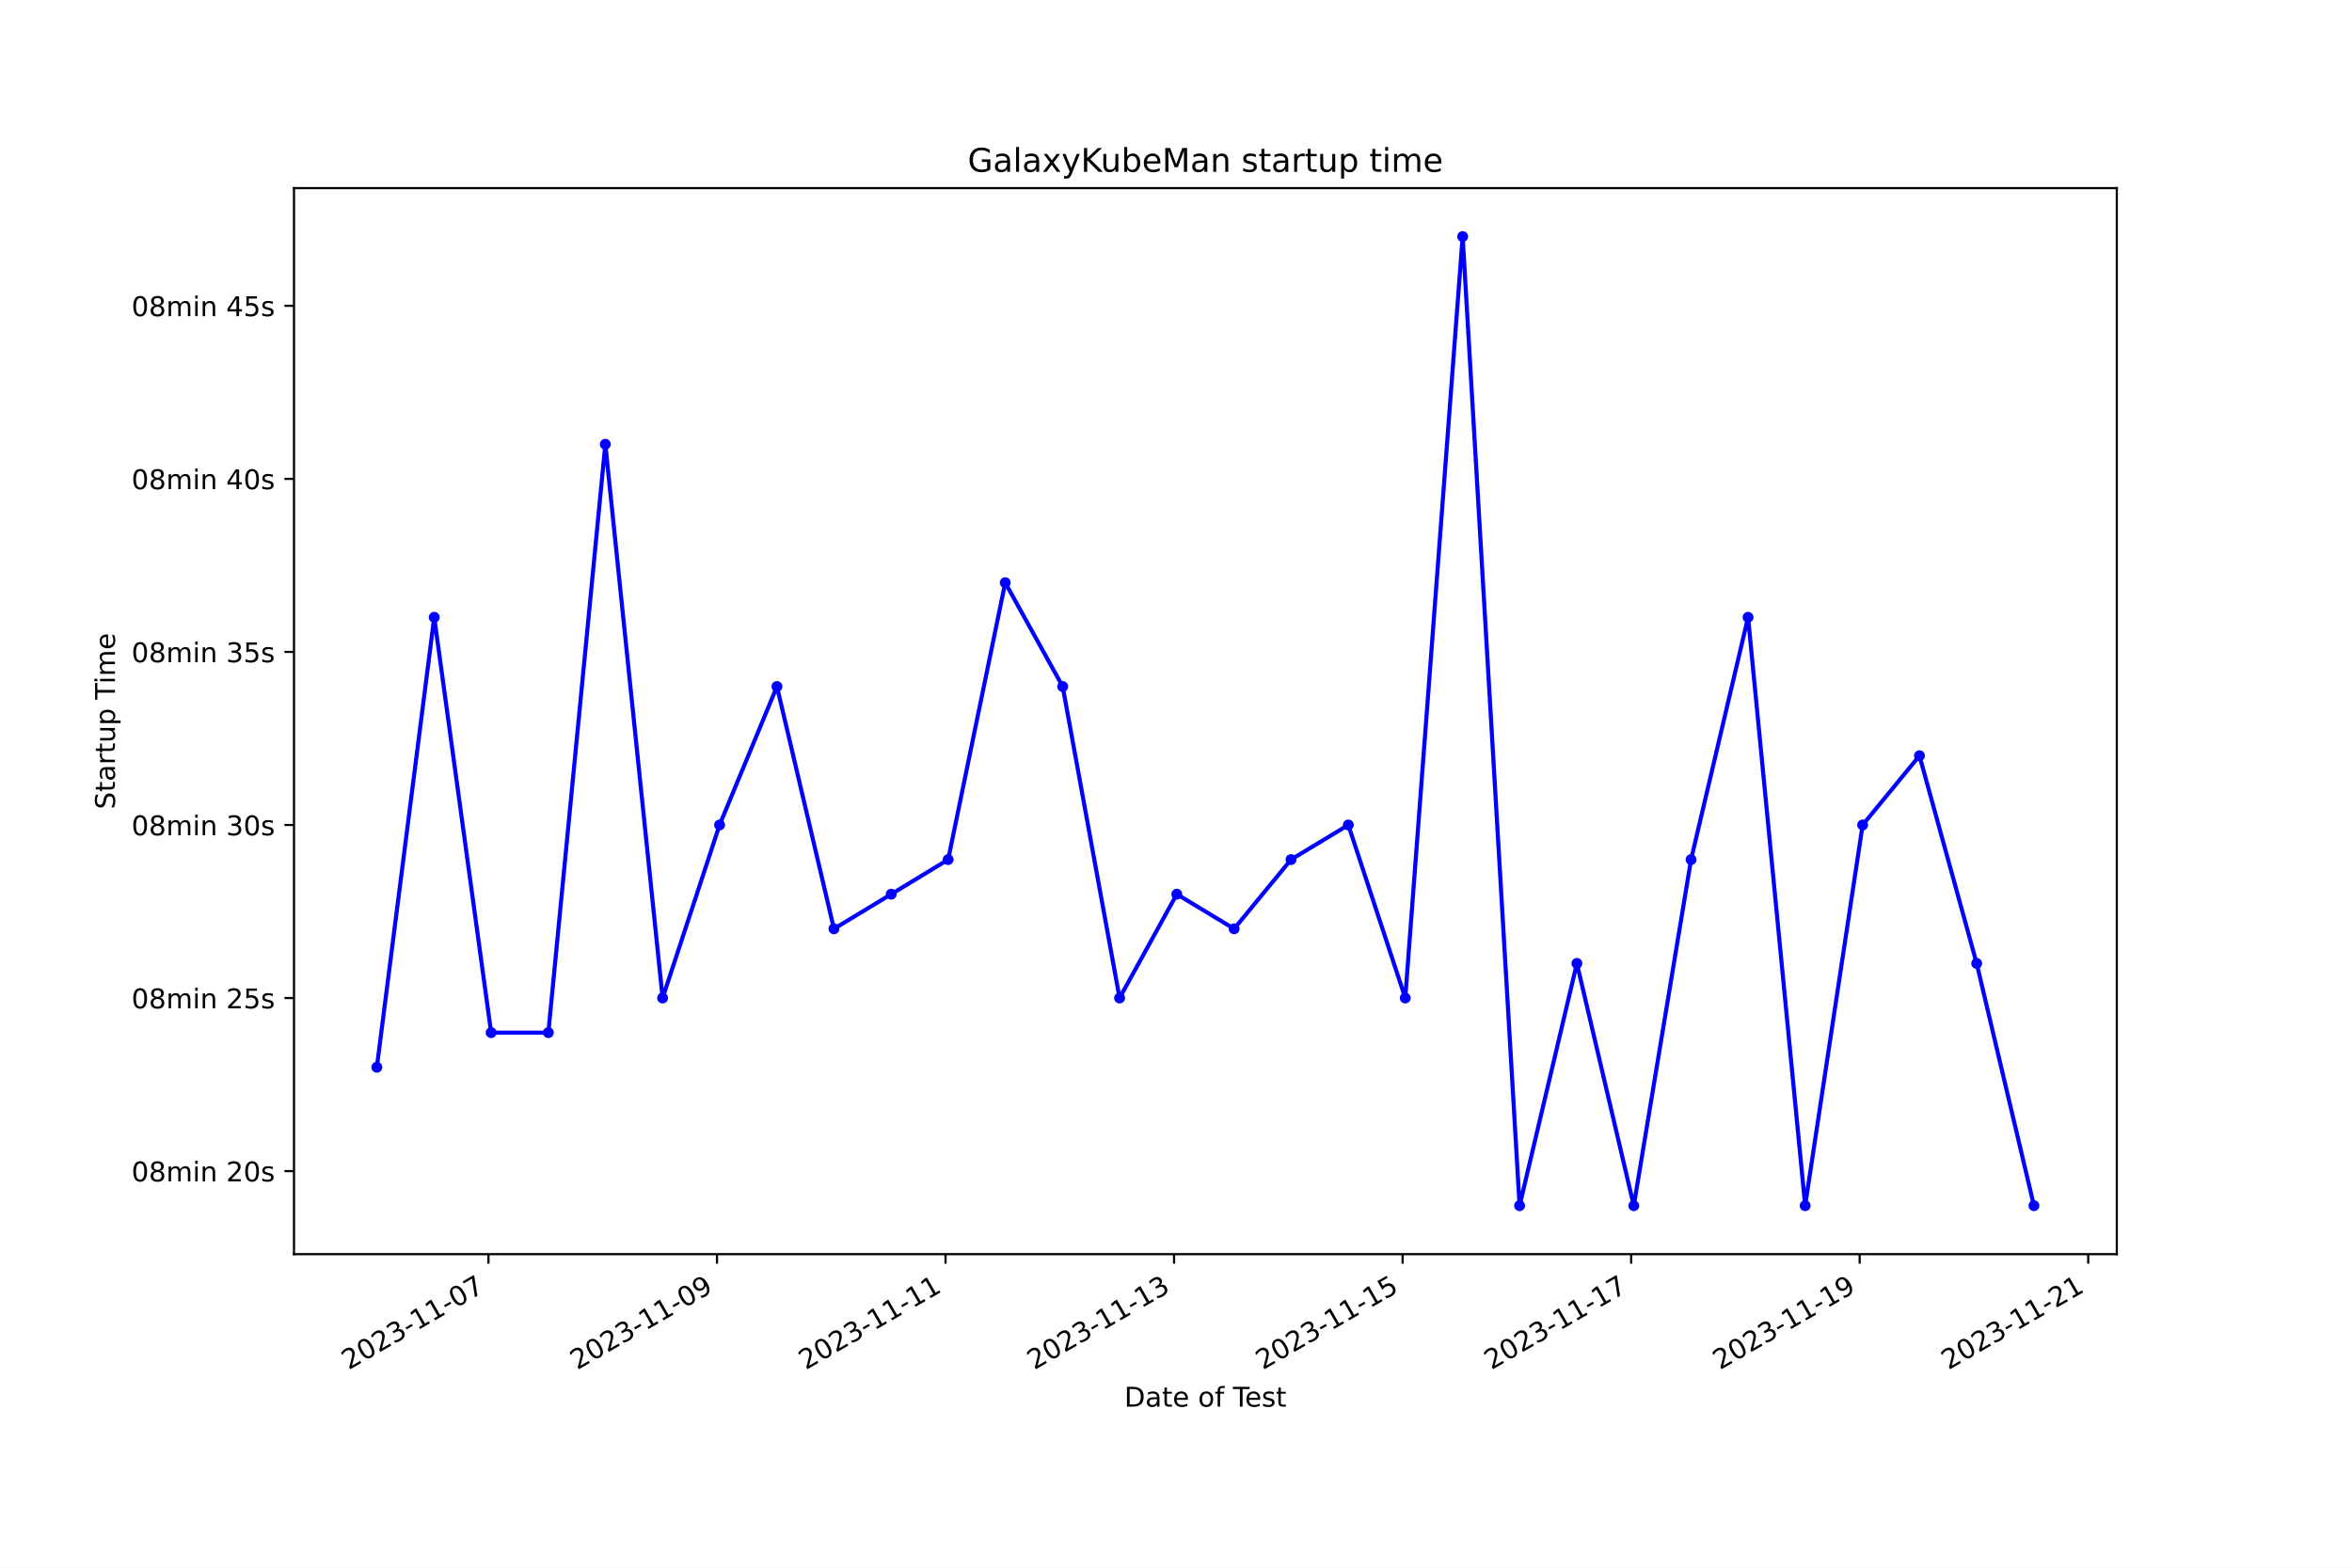
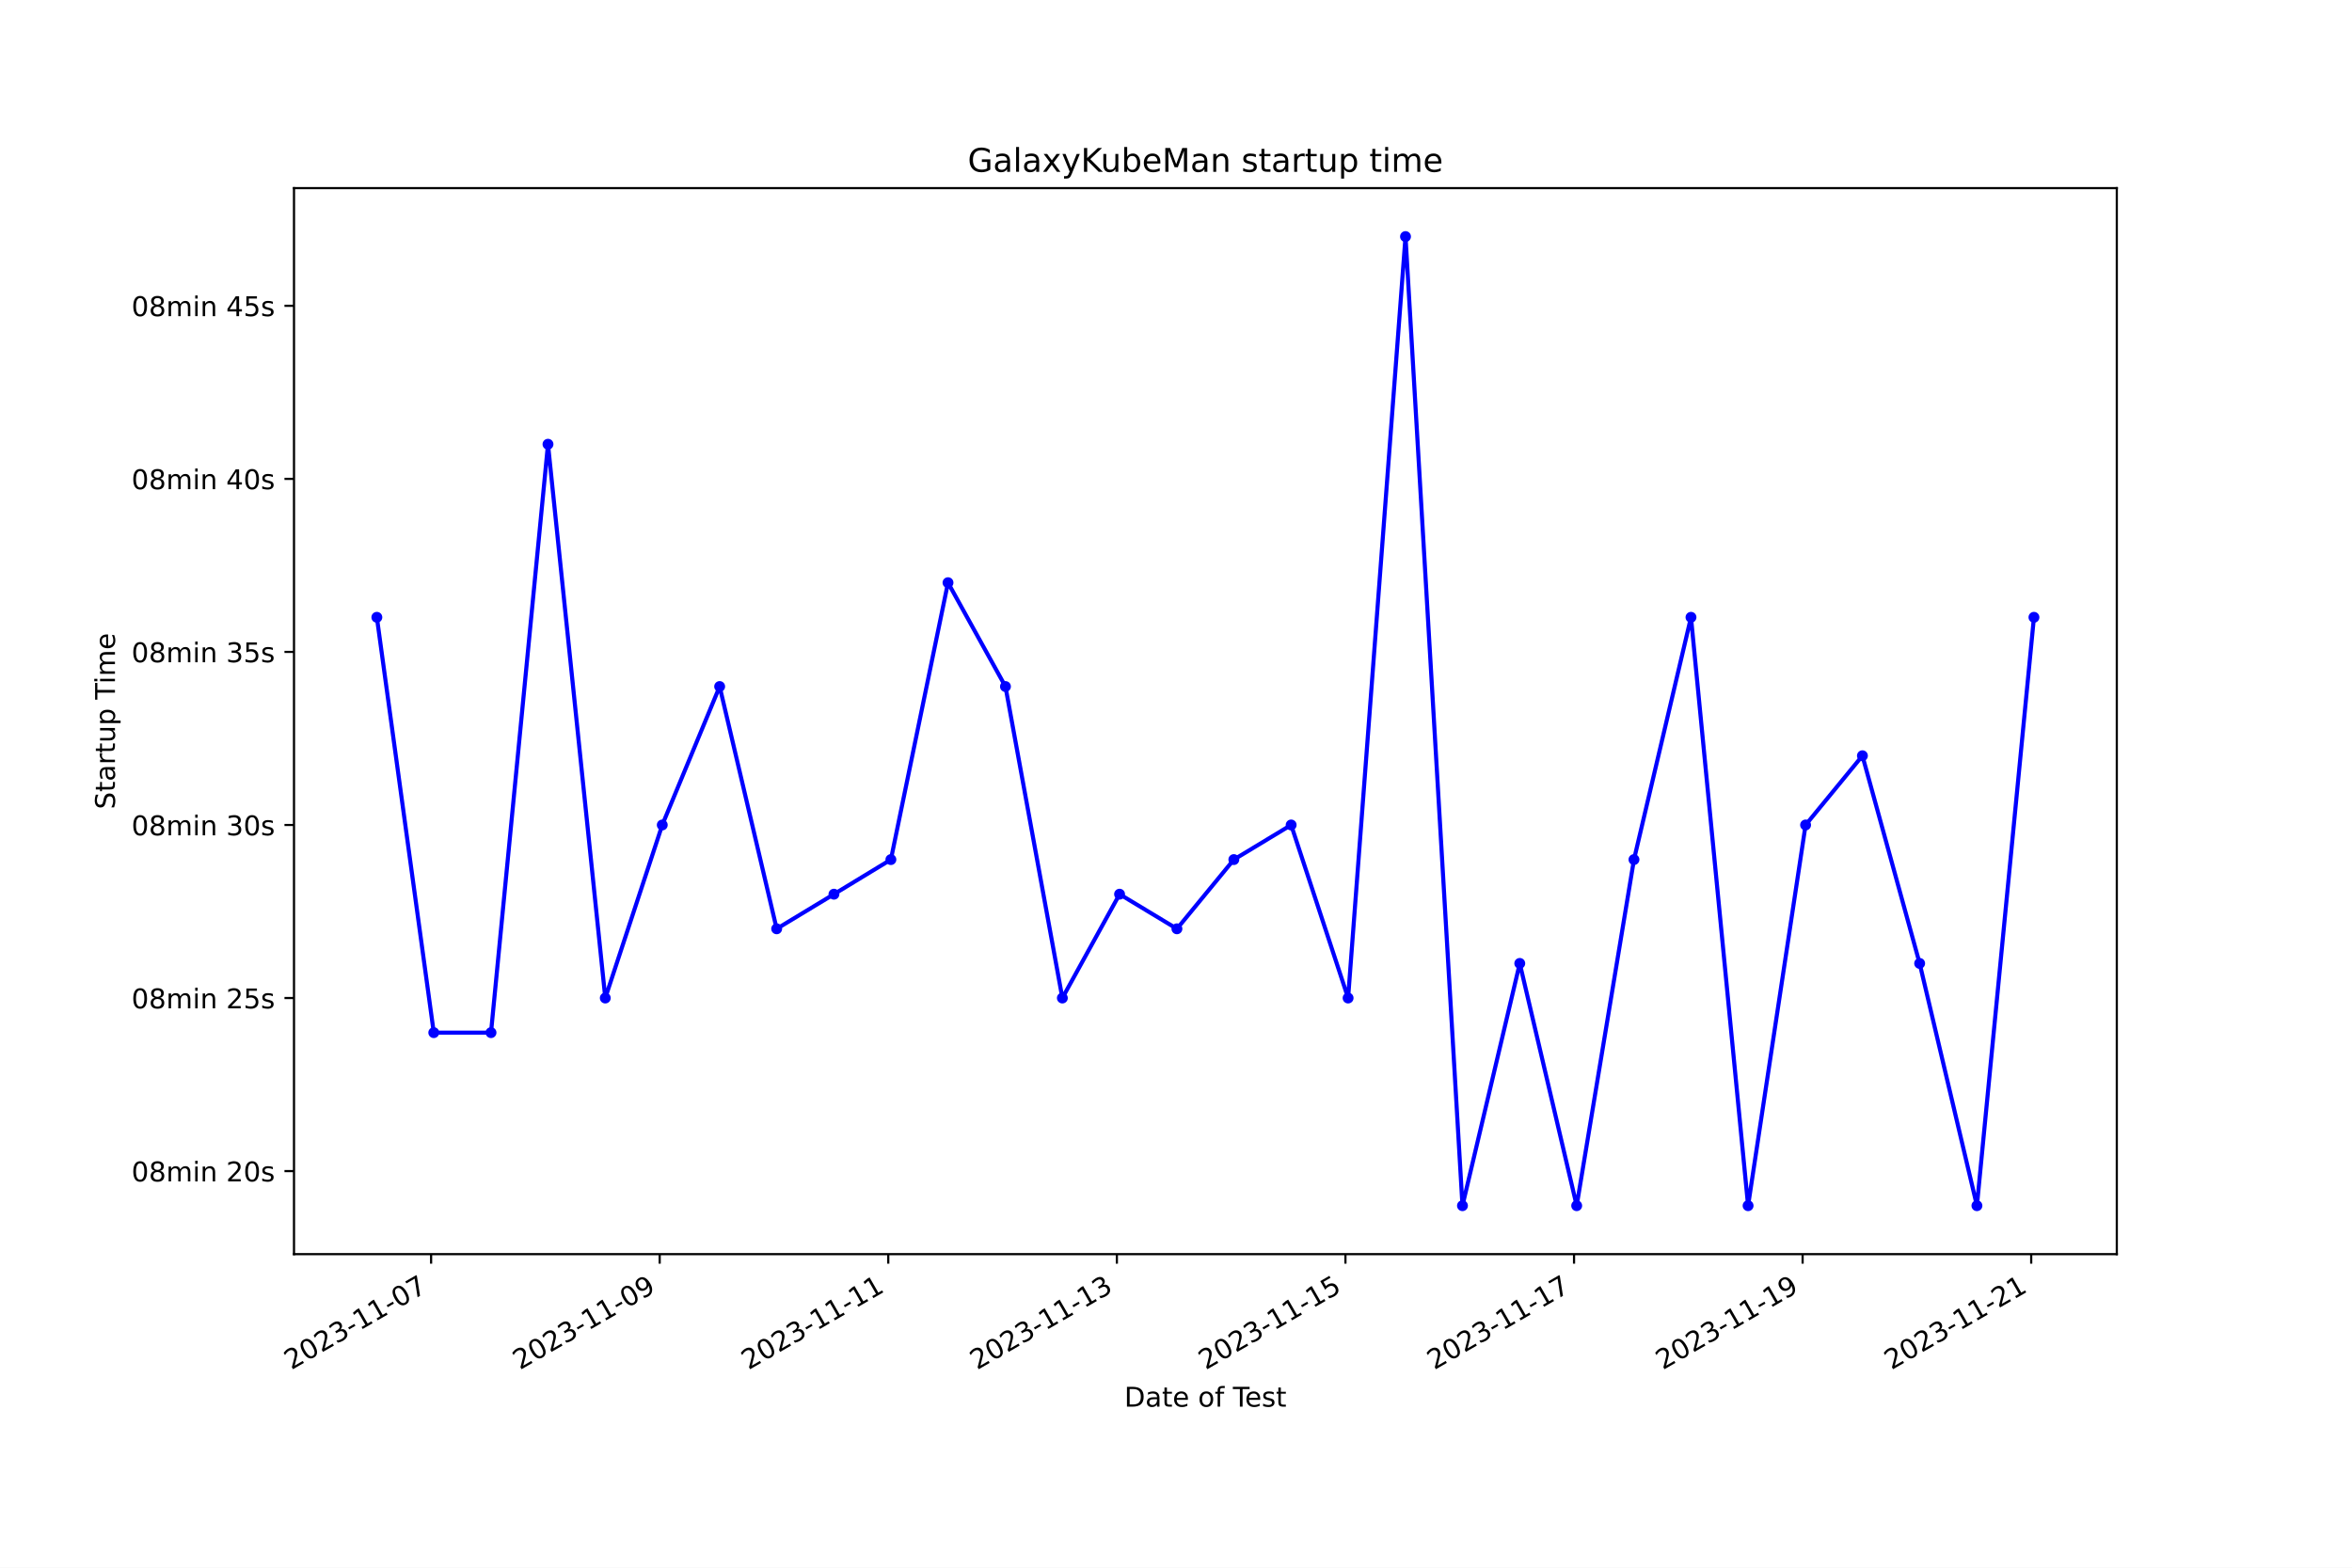
<svg xmlns="http://www.w3.org/2000/svg" xmlns:xlink="http://www.w3.org/1999/xlink" width="864pt" height="576pt" viewBox="0 0 864 576" version="1.1">
  <defs>
    <style type="text/css">*{stroke-linejoin: round; stroke-linecap: butt}</style>
  </defs>
  <g id="figure_1">
    <g id="patch_1">
      <path d="M 0 576  L 864 576  L 864 0  L 0 0  z " style="fill: #ffffff" />
    </g>
    <g id="axes_1">
      <g id="patch_2">
        <path d="M 108 460.8  L 777.6 460.8  L 777.6 69.12  L 108 69.12  z " style="fill: #ffffff" />
      </g>
      <g id="matplotlib.axis_1">
        <g id="xtick_1">
          <g id="line2d_1">
            <defs>
-               <path id="m75bf47b079" d="M 0 0  L 0 3.5  " style="stroke: #000000; stroke-width: 0.8" />
+               <path id="m4e5eda3f58" d="M 0 0  L 0 3.5  " style="stroke: #000000; stroke-width: 0.8" />
            </defs>
            <g>
-               <use xlink:href="#m75bf47b079" x="179.435" y="460.8" style="stroke: #000000; stroke-width: 0.8" />
+               <use xlink:href="#m4e5eda3f58" x="158.364" y="460.8" style="stroke: #000000; stroke-width: 0.8" />
            </g>
          </g>
          <g id="text_1">
-             <g transform="translate(128.0654 503.4383) rotate(-30) scale(0.1 -0.1)">
+             <g transform="translate(106.9944 503.4383) rotate(-30) scale(0.1 -0.1)">
              <defs>
                <path id="DejaVuSans-32" d="M 1228 531  L 3431 531  L 3431 0  L 469 0  L 469 531  Q 828 903 1448 1529  Q 2069 2156 2228 2338  Q 2531 2678 2651 2914  Q 2772 3150 2772 3378  Q 2772 3750 2511 3984  Q 2250 4219 1831 4219  Q 1534 4219 1204 4116  Q 875 4013 500 3803  L 500 4441  Q 881 4594 1212 4672  Q 1544 4750 1819 4750  Q 2544 4750 2975 4387  Q 3406 4025 3406 3419  Q 3406 3131 3298 2873  Q 3191 2616 2906 2266  Q 2828 2175 2409 1742  Q 1991 1309 1228 531  z " transform="scale(0.015625)" />
                <path id="DejaVuSans-30" d="M 2034 4250  Q 1547 4250 1301 3770  Q 1056 3291 1056 2328  Q 1056 1369 1301 889  Q 1547 409 2034 409  Q 2525 409 2770 889  Q 3016 1369 3016 2328  Q 3016 3291 2770 3770  Q 2525 4250 2034 4250  z M 2034 4750  Q 2819 4750 3233 4129  Q 3647 3509 3647 2328  Q 3647 1150 3233 529  Q 2819 -91 2034 -91  Q 1250 -91 836 529  Q 422 1150 422 2328  Q 422 3509 836 4129  Q 1250 4750 2034 4750  z " transform="scale(0.015625)" />
                <path id="DejaVuSans-33" d="M 2597 2516  Q 3050 2419 3304 2112  Q 3559 1806 3559 1356  Q 3559 666 3084 287  Q 2609 -91 1734 -91  Q 1441 -91 1130 -33  Q 819 25 488 141  L 488 750  Q 750 597 1062 519  Q 1375 441 1716 441  Q 2309 441 2620 675  Q 2931 909 2931 1356  Q 2931 1769 2642 2001  Q 2353 2234 1838 2234  L 1294 2234  L 1294 2753  L 1863 2753  Q 2328 2753 2575 2939  Q 2822 3125 2822 3475  Q 2822 3834 2567 4026  Q 2313 4219 1838 4219  Q 1578 4219 1281 4162  Q 984 4106 628 3988  L 628 4550  Q 988 4650 1302 4700  Q 1616 4750 1894 4750  Q 2613 4750 3031 4423  Q 3450 4097 3450 3541  Q 3450 3153 3228 2886  Q 3006 2619 2597 2516  z " transform="scale(0.015625)" />
                <path id="DejaVuSans-2d" d="M 313 2009  L 1997 2009  L 1997 1497  L 313 1497  L 313 2009  z " transform="scale(0.015625)" />
                <path id="DejaVuSans-31" d="M 794 531  L 1825 531  L 1825 4091  L 703 3866  L 703 4441  L 1819 4666  L 2450 4666  L 2450 531  L 3481 531  L 3481 0  L 794 0  L 794 531  z " transform="scale(0.015625)" />
                <path id="DejaVuSans-37" d="M 525 4666  L 3525 4666  L 3525 4397  L 1831 0  L 1172 0  L 2766 4134  L 525 4134  L 525 4666  z " transform="scale(0.015625)" />
              </defs>
              <use xlink:href="#DejaVuSans-32" />
              <use xlink:href="#DejaVuSans-30" x="63.623" />
              <use xlink:href="#DejaVuSans-32" x="127.246" />
              <use xlink:href="#DejaVuSans-33" x="190.869" />
              <use xlink:href="#DejaVuSans-2d" x="254.492" />
              <use xlink:href="#DejaVuSans-31" x="290.576" />
              <use xlink:href="#DejaVuSans-31" x="354.199" />
              <use xlink:href="#DejaVuSans-2d" x="417.822" />
              <use xlink:href="#DejaVuSans-30" x="453.906" />
              <use xlink:href="#DejaVuSans-37" x="517.529" />
            </g>
          </g>
        </g>
        <g id="xtick_2">
          <g id="line2d_2">
            <g>
-               <use xlink:href="#m75bf47b079" x="263.387" y="460.8" style="stroke: #000000; stroke-width: 0.8" />
+               <use xlink:href="#m4e5eda3f58" x="242.335" y="460.8" style="stroke: #000000; stroke-width: 0.8" />
            </g>
          </g>
          <g id="text_2">
-             <g transform="translate(212.0175 503.4383) rotate(-30) scale(0.1 -0.1)">
+             <g transform="translate(190.9652 503.4383) rotate(-30) scale(0.1 -0.1)">
              <defs>
                <path id="DejaVuSans-39" d="M 703 97  L 703 672  Q 941 559 1184 500  Q 1428 441 1663 441  Q 2288 441 2617 861  Q 2947 1281 2994 2138  Q 2813 1869 2534 1725  Q 2256 1581 1919 1581  Q 1219 1581 811 2004  Q 403 2428 403 3163  Q 403 3881 828 4315  Q 1253 4750 1959 4750  Q 2769 4750 3195 4129  Q 3622 3509 3622 2328  Q 3622 1225 3098 567  Q 2575 -91 1691 -91  Q 1453 -91 1209 -44  Q 966 3 703 97  z M 1959 2075  Q 2384 2075 2632 2365  Q 2881 2656 2881 3163  Q 2881 3666 2632 3958  Q 2384 4250 1959 4250  Q 1534 4250 1286 3958  Q 1038 3666 1038 3163  Q 1038 2656 1286 2365  Q 1534 2075 1959 2075  z " transform="scale(0.015625)" />
              </defs>
              <use xlink:href="#DejaVuSans-32" />
              <use xlink:href="#DejaVuSans-30" x="63.623" />
              <use xlink:href="#DejaVuSans-32" x="127.246" />
              <use xlink:href="#DejaVuSans-33" x="190.869" />
              <use xlink:href="#DejaVuSans-2d" x="254.492" />
              <use xlink:href="#DejaVuSans-31" x="290.576" />
              <use xlink:href="#DejaVuSans-31" x="354.199" />
              <use xlink:href="#DejaVuSans-2d" x="417.822" />
              <use xlink:href="#DejaVuSans-30" x="453.906" />
              <use xlink:href="#DejaVuSans-39" x="517.529" />
            </g>
          </g>
        </g>
        <g id="xtick_3">
          <g id="line2d_3">
            <g>
-               <use xlink:href="#m75bf47b079" x="347.339" y="460.8" style="stroke: #000000; stroke-width: 0.8" />
+               <use xlink:href="#m4e5eda3f58" x="326.305" y="460.8" style="stroke: #000000; stroke-width: 0.8" />
            </g>
          </g>
          <g id="text_3">
-             <g transform="translate(295.9696 503.4383) rotate(-30) scale(0.1 -0.1)">
+             <g transform="translate(274.9359 503.4383) rotate(-30) scale(0.1 -0.1)">
              <use xlink:href="#DejaVuSans-32" />
              <use xlink:href="#DejaVuSans-30" x="63.623" />
              <use xlink:href="#DejaVuSans-32" x="127.246" />
              <use xlink:href="#DejaVuSans-33" x="190.869" />
              <use xlink:href="#DejaVuSans-2d" x="254.492" />
              <use xlink:href="#DejaVuSans-31" x="290.576" />
              <use xlink:href="#DejaVuSans-31" x="354.199" />
              <use xlink:href="#DejaVuSans-2d" x="417.822" />
              <use xlink:href="#DejaVuSans-31" x="453.906" />
              <use xlink:href="#DejaVuSans-31" x="517.529" />
            </g>
          </g>
        </g>
        <g id="xtick_4">
          <g id="line2d_4">
            <g>
-               <use xlink:href="#m75bf47b079" x="431.291" y="460.8" style="stroke: #000000; stroke-width: 0.8" />
+               <use xlink:href="#m4e5eda3f58" x="410.276" y="460.8" style="stroke: #000000; stroke-width: 0.8" />
            </g>
          </g>
          <g id="text_4">
-             <g transform="translate(379.9216 503.4383) rotate(-30) scale(0.1 -0.1)">
+             <g transform="translate(358.9067 503.4383) rotate(-30) scale(0.1 -0.1)">
              <use xlink:href="#DejaVuSans-32" />
              <use xlink:href="#DejaVuSans-30" x="63.623" />
              <use xlink:href="#DejaVuSans-32" x="127.246" />
              <use xlink:href="#DejaVuSans-33" x="190.869" />
              <use xlink:href="#DejaVuSans-2d" x="254.492" />
              <use xlink:href="#DejaVuSans-31" x="290.576" />
              <use xlink:href="#DejaVuSans-31" x="354.199" />
              <use xlink:href="#DejaVuSans-2d" x="417.822" />
              <use xlink:href="#DejaVuSans-31" x="453.906" />
              <use xlink:href="#DejaVuSans-33" x="517.529" />
            </g>
          </g>
        </g>
        <g id="xtick_5">
          <g id="line2d_5">
            <g>
-               <use xlink:href="#m75bf47b079" x="515.243" y="460.8" style="stroke: #000000; stroke-width: 0.8" />
+               <use xlink:href="#m4e5eda3f58" x="494.247" y="460.8" style="stroke: #000000; stroke-width: 0.8" />
            </g>
          </g>
          <g id="text_5">
-             <g transform="translate(463.8737 503.4383) rotate(-30) scale(0.1 -0.1)">
+             <g transform="translate(442.8775 503.4383) rotate(-30) scale(0.1 -0.1)">
              <defs>
                <path id="DejaVuSans-35" d="M 691 4666  L 3169 4666  L 3169 4134  L 1269 4134  L 1269 2991  Q 1406 3038 1543 3061  Q 1681 3084 1819 3084  Q 2600 3084 3056 2656  Q 3513 2228 3513 1497  Q 3513 744 3044 326  Q 2575 -91 1722 -91  Q 1428 -91 1123 -41  Q 819 9 494 109  L 494 744  Q 775 591 1075 516  Q 1375 441 1709 441  Q 2250 441 2565 725  Q 2881 1009 2881 1497  Q 2881 1984 2565 2268  Q 2250 2553 1709 2553  Q 1456 2553 1204 2497  Q 953 2441 691 2322  L 691 4666  z " transform="scale(0.015625)" />
              </defs>
              <use xlink:href="#DejaVuSans-32" />
              <use xlink:href="#DejaVuSans-30" x="63.623" />
              <use xlink:href="#DejaVuSans-32" x="127.246" />
              <use xlink:href="#DejaVuSans-33" x="190.869" />
              <use xlink:href="#DejaVuSans-2d" x="254.492" />
              <use xlink:href="#DejaVuSans-31" x="290.576" />
              <use xlink:href="#DejaVuSans-31" x="354.199" />
              <use xlink:href="#DejaVuSans-2d" x="417.822" />
              <use xlink:href="#DejaVuSans-31" x="453.906" />
              <use xlink:href="#DejaVuSans-35" x="517.529" />
            </g>
          </g>
        </g>
        <g id="xtick_6">
          <g id="line2d_6">
            <g>
-               <use xlink:href="#m75bf47b079" x="599.195" y="460.8" style="stroke: #000000; stroke-width: 0.8" />
+               <use xlink:href="#m4e5eda3f58" x="578.218" y="460.8" style="stroke: #000000; stroke-width: 0.8" />
            </g>
          </g>
          <g id="text_6">
-             <g transform="translate(547.8258 503.4383) rotate(-30) scale(0.1 -0.1)">
+             <g transform="translate(526.8482 503.4383) rotate(-30) scale(0.1 -0.1)">
              <use xlink:href="#DejaVuSans-32" />
              <use xlink:href="#DejaVuSans-30" x="63.623" />
              <use xlink:href="#DejaVuSans-32" x="127.246" />
              <use xlink:href="#DejaVuSans-33" x="190.869" />
              <use xlink:href="#DejaVuSans-2d" x="254.492" />
              <use xlink:href="#DejaVuSans-31" x="290.576" />
              <use xlink:href="#DejaVuSans-31" x="354.199" />
              <use xlink:href="#DejaVuSans-2d" x="417.822" />
              <use xlink:href="#DejaVuSans-31" x="453.906" />
              <use xlink:href="#DejaVuSans-37" x="517.529" />
            </g>
          </g>
        </g>
        <g id="xtick_7">
          <g id="line2d_7">
            <g>
-               <use xlink:href="#m75bf47b079" x="683.147" y="460.8" style="stroke: #000000; stroke-width: 0.8" />
+               <use xlink:href="#m4e5eda3f58" x="662.188" y="460.8" style="stroke: #000000; stroke-width: 0.8" />
            </g>
          </g>
          <g id="text_7">
-             <g transform="translate(631.7778 503.4383) rotate(-30) scale(0.1 -0.1)">
+             <g transform="translate(610.819 503.4383) rotate(-30) scale(0.1 -0.1)">
              <use xlink:href="#DejaVuSans-32" />
              <use xlink:href="#DejaVuSans-30" x="63.623" />
              <use xlink:href="#DejaVuSans-32" x="127.246" />
              <use xlink:href="#DejaVuSans-33" x="190.869" />
              <use xlink:href="#DejaVuSans-2d" x="254.492" />
              <use xlink:href="#DejaVuSans-31" x="290.576" />
              <use xlink:href="#DejaVuSans-31" x="354.199" />
              <use xlink:href="#DejaVuSans-2d" x="417.822" />
              <use xlink:href="#DejaVuSans-31" x="453.906" />
              <use xlink:href="#DejaVuSans-39" x="517.529" />
            </g>
          </g>
        </g>
        <g id="xtick_8">
          <g id="line2d_8">
            <g>
-               <use xlink:href="#m75bf47b079" x="767.099" y="460.8" style="stroke: #000000; stroke-width: 0.8" />
+               <use xlink:href="#m4e5eda3f58" x="746.159" y="460.8" style="stroke: #000000; stroke-width: 0.8" />
            </g>
          </g>
          <g id="text_8">
-             <g transform="translate(715.7299 503.4383) rotate(-30) scale(0.1 -0.1)">
+             <g transform="translate(694.7897 503.4383) rotate(-30) scale(0.1 -0.1)">
              <use xlink:href="#DejaVuSans-32" />
              <use xlink:href="#DejaVuSans-30" x="63.623" />
              <use xlink:href="#DejaVuSans-32" x="127.246" />
              <use xlink:href="#DejaVuSans-33" x="190.869" />
              <use xlink:href="#DejaVuSans-2d" x="254.492" />
              <use xlink:href="#DejaVuSans-31" x="290.576" />
              <use xlink:href="#DejaVuSans-31" x="354.199" />
              <use xlink:href="#DejaVuSans-2d" x="417.822" />
              <use xlink:href="#DejaVuSans-32" x="453.906" />
              <use xlink:href="#DejaVuSans-31" x="517.529" />
            </g>
          </g>
        </g>
        <g id="text_9">
          <g transform="translate(413.0063 516.8378) scale(0.1 -0.1)">
            <defs>
              <path id="DejaVuSans-44" d="M 1259 4147  L 1259 519  L 2022 519  Q 2988 519 3436 956  Q 3884 1394 3884 2338  Q 3884 3275 3436 3711  Q 2988 4147 2022 4147  L 1259 4147  z M 628 4666  L 1925 4666  Q 3281 4666 3915 4102  Q 4550 3538 4550 2338  Q 4550 1131 3912 565  Q 3275 0 1925 0  L 628 0  L 628 4666  z " transform="scale(0.015625)" />
              <path id="DejaVuSans-61" d="M 2194 1759  Q 1497 1759 1228 1600  Q 959 1441 959 1056  Q 959 750 1161 570  Q 1363 391 1709 391  Q 2188 391 2477 730  Q 2766 1069 2766 1631  L 2766 1759  L 2194 1759  z M 3341 1997  L 3341 0  L 2766 0  L 2766 531  Q 2569 213 2275 61  Q 1981 -91 1556 -91  Q 1019 -91 701 211  Q 384 513 384 1019  Q 384 1609 779 1909  Q 1175 2209 1959 2209  L 2766 2209  L 2766 2266  Q 2766 2663 2505 2880  Q 2244 3097 1772 3097  Q 1472 3097 1187 3025  Q 903 2953 641 2809  L 641 3341  Q 956 3463 1253 3523  Q 1550 3584 1831 3584  Q 2591 3584 2966 3190  Q 3341 2797 3341 1997  z " transform="scale(0.015625)" />
              <path id="DejaVuSans-74" d="M 1172 4494  L 1172 3500  L 2356 3500  L 2356 3053  L 1172 3053  L 1172 1153  Q 1172 725 1289 603  Q 1406 481 1766 481  L 2356 481  L 2356 0  L 1766 0  Q 1100 0 847 248  Q 594 497 594 1153  L 594 3053  L 172 3053  L 172 3500  L 594 3500  L 594 4494  L 1172 4494  z " transform="scale(0.015625)" />
              <path id="DejaVuSans-65" d="M 3597 1894  L 3597 1613  L 953 1613  Q 991 1019 1311 708  Q 1631 397 2203 397  Q 2534 397 2845 478  Q 3156 559 3463 722  L 3463 178  Q 3153 47 2828 -22  Q 2503 -91 2169 -91  Q 1331 -91 842 396  Q 353 884 353 1716  Q 353 2575 817 3079  Q 1281 3584 2069 3584  Q 2775 3584 3186 3129  Q 3597 2675 3597 1894  z M 3022 2063  Q 3016 2534 2758 2815  Q 2500 3097 2075 3097  Q 1594 3097 1305 2825  Q 1016 2553 972 2059  L 3022 2063  z " transform="scale(0.015625)" />
              <path id="DejaVuSans-20" transform="scale(0.015625)" />
              <path id="DejaVuSans-6f" d="M 1959 3097  Q 1497 3097 1228 2736  Q 959 2375 959 1747  Q 959 1119 1226 758  Q 1494 397 1959 397  Q 2419 397 2687 759  Q 2956 1122 2956 1747  Q 2956 2369 2687 2733  Q 2419 3097 1959 3097  z M 1959 3584  Q 2709 3584 3137 3096  Q 3566 2609 3566 1747  Q 3566 888 3137 398  Q 2709 -91 1959 -91  Q 1206 -91 779 398  Q 353 888 353 1747  Q 353 2609 779 3096  Q 1206 3584 1959 3584  z " transform="scale(0.015625)" />
              <path id="DejaVuSans-66" d="M 2375 4863  L 2375 4384  L 1825 4384  Q 1516 4384 1395 4259  Q 1275 4134 1275 3809  L 1275 3500  L 2222 3500  L 2222 3053  L 1275 3053  L 1275 0  L 697 0  L 697 3053  L 147 3053  L 147 3500  L 697 3500  L 697 3744  Q 697 4328 969 4595  Q 1241 4863 1831 4863  L 2375 4863  z " transform="scale(0.015625)" />
              <path id="DejaVuSans-54" d="M -19 4666  L 3928 4666  L 3928 4134  L 2272 4134  L 2272 0  L 1638 0  L 1638 4134  L -19 4134  L -19 4666  z " transform="scale(0.015625)" />
              <path id="DejaVuSans-73" d="M 2834 3397  L 2834 2853  Q 2591 2978 2328 3040  Q 2066 3103 1784 3103  Q 1356 3103 1142 2972  Q 928 2841 928 2578  Q 928 2378 1081 2264  Q 1234 2150 1697 2047  L 1894 2003  Q 2506 1872 2764 1633  Q 3022 1394 3022 966  Q 3022 478 2636 193  Q 2250 -91 1575 -91  Q 1294 -91 989 -36  Q 684 19 347 128  L 347 722  Q 666 556 975 473  Q 1284 391 1588 391  Q 1994 391 2212 530  Q 2431 669 2431 922  Q 2431 1156 2273 1281  Q 2116 1406 1581 1522  L 1381 1569  Q 847 1681 609 1914  Q 372 2147 372 2553  Q 372 3047 722 3315  Q 1072 3584 1716 3584  Q 2034 3584 2315 3537  Q 2597 3491 2834 3397  z " transform="scale(0.015625)" />
            </defs>
            <use xlink:href="#DejaVuSans-44" />
            <use xlink:href="#DejaVuSans-61" x="77.002" />
            <use xlink:href="#DejaVuSans-74" x="138.281" />
            <use xlink:href="#DejaVuSans-65" x="177.49" />
            <use xlink:href="#DejaVuSans-20" x="239.014" />
            <use xlink:href="#DejaVuSans-6f" x="270.801" />
            <use xlink:href="#DejaVuSans-66" x="331.982" />
            <use xlink:href="#DejaVuSans-20" x="367.188" />
            <use xlink:href="#DejaVuSans-54" x="398.975" />
            <use xlink:href="#DejaVuSans-65" x="443.059" />
            <use xlink:href="#DejaVuSans-73" x="504.582" />
            <use xlink:href="#DejaVuSans-74" x="556.682" />
          </g>
        </g>
      </g>
      <g id="matplotlib.axis_2">
        <g id="ytick_1">
          <g id="line2d_9">
            <defs>
-               <path id="mf230772103" d="M 0 0  L -3.5 0  " style="stroke: #000000; stroke-width: 0.8" />
+               <path id="m0c517e3280" d="M 0 0  L -3.5 0  " style="stroke: #000000; stroke-width: 0.8" />
            </defs>
            <g>
-               <use xlink:href="#mf230772103" x="108" y="430.279" style="stroke: #000000; stroke-width: 0.8" />
+               <use xlink:href="#m0c517e3280" x="108" y="430.279" style="stroke: #000000; stroke-width: 0.8" />
            </g>
          </g>
          <g id="text_10">
            <g transform="translate(48.30625 434.0787) scale(0.1 -0.1)">
              <defs>
                <path id="DejaVuSans-38" d="M 2034 2216  Q 1584 2216 1326 1975  Q 1069 1734 1069 1313  Q 1069 891 1326 650  Q 1584 409 2034 409  Q 2484 409 2743 651  Q 3003 894 3003 1313  Q 3003 1734 2745 1975  Q 2488 2216 2034 2216  z M 1403 2484  Q 997 2584 770 2862  Q 544 3141 544 3541  Q 544 4100 942 4425  Q 1341 4750 2034 4750  Q 2731 4750 3128 4425  Q 3525 4100 3525 3541  Q 3525 3141 3298 2862  Q 3072 2584 2669 2484  Q 3125 2378 3379 2068  Q 3634 1759 3634 1313  Q 3634 634 3220 271  Q 2806 -91 2034 -91  Q 1263 -91 848 271  Q 434 634 434 1313  Q 434 1759 690 2068  Q 947 2378 1403 2484  z M 1172 3481  Q 1172 3119 1398 2916  Q 1625 2713 2034 2713  Q 2441 2713 2670 2916  Q 2900 3119 2900 3481  Q 2900 3844 2670 4047  Q 2441 4250 2034 4250  Q 1625 4250 1398 4047  Q 1172 3844 1172 3481  z " transform="scale(0.015625)" />
                <path id="DejaVuSans-6d" d="M 3328 2828  Q 3544 3216 3844 3400  Q 4144 3584 4550 3584  Q 5097 3584 5394 3201  Q 5691 2819 5691 2113  L 5691 0  L 5113 0  L 5113 2094  Q 5113 2597 4934 2840  Q 4756 3084 4391 3084  Q 3944 3084 3684 2787  Q 3425 2491 3425 1978  L 3425 0  L 2847 0  L 2847 2094  Q 2847 2600 2669 2842  Q 2491 3084 2119 3084  Q 1678 3084 1418 2786  Q 1159 2488 1159 1978  L 1159 0  L 581 0  L 581 3500  L 1159 3500  L 1159 2956  Q 1356 3278 1631 3431  Q 1906 3584 2284 3584  Q 2666 3584 2933 3390  Q 3200 3197 3328 2828  z " transform="scale(0.015625)" />
                <path id="DejaVuSans-69" d="M 603 3500  L 1178 3500  L 1178 0  L 603 0  L 603 3500  z M 603 4863  L 1178 4863  L 1178 4134  L 603 4134  L 603 4863  z " transform="scale(0.015625)" />
                <path id="DejaVuSans-6e" d="M 3513 2113  L 3513 0  L 2938 0  L 2938 2094  Q 2938 2591 2744 2837  Q 2550 3084 2163 3084  Q 1697 3084 1428 2787  Q 1159 2491 1159 1978  L 1159 0  L 581 0  L 581 3500  L 1159 3500  L 1159 2956  Q 1366 3272 1645 3428  Q 1925 3584 2291 3584  Q 2894 3584 3203 3211  Q 3513 2838 3513 2113  z " transform="scale(0.015625)" />
              </defs>
              <use xlink:href="#DejaVuSans-30" />
              <use xlink:href="#DejaVuSans-38" x="63.623" />
              <use xlink:href="#DejaVuSans-6d" x="127.246" />
              <use xlink:href="#DejaVuSans-69" x="224.658" />
              <use xlink:href="#DejaVuSans-6e" x="252.441" />
              <use xlink:href="#DejaVuSans-20" x="315.82" />
              <use xlink:href="#DejaVuSans-32" x="347.607" />
              <use xlink:href="#DejaVuSans-30" x="411.23" />
              <use xlink:href="#DejaVuSans-73" x="474.854" />
            </g>
          </g>
        </g>
        <g id="ytick_2">
          <g id="line2d_10">
            <g>
-               <use xlink:href="#mf230772103" x="108" y="366.695" style="stroke: #000000; stroke-width: 0.8" />
+               <use xlink:href="#m0c517e3280" x="108" y="366.695" style="stroke: #000000; stroke-width: 0.8" />
            </g>
          </g>
          <g id="text_11">
            <g transform="translate(48.30625 370.4943) scale(0.1 -0.1)">
              <use xlink:href="#DejaVuSans-30" />
              <use xlink:href="#DejaVuSans-38" x="63.623" />
              <use xlink:href="#DejaVuSans-6d" x="127.246" />
              <use xlink:href="#DejaVuSans-69" x="224.658" />
              <use xlink:href="#DejaVuSans-6e" x="252.441" />
              <use xlink:href="#DejaVuSans-20" x="315.82" />
              <use xlink:href="#DejaVuSans-32" x="347.607" />
              <use xlink:href="#DejaVuSans-35" x="411.23" />
              <use xlink:href="#DejaVuSans-73" x="474.854" />
            </g>
          </g>
        </g>
        <g id="ytick_3">
          <g id="line2d_11">
            <g>
-               <use xlink:href="#mf230772103" x="108" y="303.111" style="stroke: #000000; stroke-width: 0.8" />
+               <use xlink:href="#m0c517e3280" x="108" y="303.111" style="stroke: #000000; stroke-width: 0.8" />
            </g>
          </g>
          <g id="text_12">
            <g transform="translate(48.30625 306.9099) scale(0.1 -0.1)">
              <use xlink:href="#DejaVuSans-30" />
              <use xlink:href="#DejaVuSans-38" x="63.623" />
              <use xlink:href="#DejaVuSans-6d" x="127.246" />
              <use xlink:href="#DejaVuSans-69" x="224.658" />
              <use xlink:href="#DejaVuSans-6e" x="252.441" />
              <use xlink:href="#DejaVuSans-20" x="315.82" />
              <use xlink:href="#DejaVuSans-33" x="347.607" />
              <use xlink:href="#DejaVuSans-30" x="411.23" />
              <use xlink:href="#DejaVuSans-73" x="474.854" />
            </g>
          </g>
        </g>
        <g id="ytick_4">
          <g id="line2d_12">
            <g>
-               <use xlink:href="#mf230772103" x="108" y="239.526" style="stroke: #000000; stroke-width: 0.8" />
+               <use xlink:href="#m0c517e3280" x="108" y="239.526" style="stroke: #000000; stroke-width: 0.8" />
            </g>
          </g>
          <g id="text_13">
            <g transform="translate(48.30625 243.3255) scale(0.1 -0.1)">
              <use xlink:href="#DejaVuSans-30" />
              <use xlink:href="#DejaVuSans-38" x="63.623" />
              <use xlink:href="#DejaVuSans-6d" x="127.246" />
              <use xlink:href="#DejaVuSans-69" x="224.658" />
              <use xlink:href="#DejaVuSans-6e" x="252.441" />
              <use xlink:href="#DejaVuSans-20" x="315.82" />
              <use xlink:href="#DejaVuSans-33" x="347.607" />
              <use xlink:href="#DejaVuSans-35" x="411.23" />
              <use xlink:href="#DejaVuSans-73" x="474.854" />
            </g>
          </g>
        </g>
        <g id="ytick_5">
          <g id="line2d_13">
            <g>
-               <use xlink:href="#mf230772103" x="108" y="175.942" style="stroke: #000000; stroke-width: 0.8" />
+               <use xlink:href="#m0c517e3280" x="108" y="175.942" style="stroke: #000000; stroke-width: 0.8" />
            </g>
          </g>
          <g id="text_14">
            <g transform="translate(48.30625 179.741) scale(0.1 -0.1)">
              <defs>
                <path id="DejaVuSans-34" d="M 2419 4116  L 825 1625  L 2419 1625  L 2419 4116  z M 2253 4666  L 3047 4666  L 3047 1625  L 3713 1625  L 3713 1100  L 3047 1100  L 3047 0  L 2419 0  L 2419 1100  L 313 1100  L 313 1709  L 2253 4666  z " transform="scale(0.015625)" />
              </defs>
              <use xlink:href="#DejaVuSans-30" />
              <use xlink:href="#DejaVuSans-38" x="63.623" />
              <use xlink:href="#DejaVuSans-6d" x="127.246" />
              <use xlink:href="#DejaVuSans-69" x="224.658" />
              <use xlink:href="#DejaVuSans-6e" x="252.441" />
              <use xlink:href="#DejaVuSans-20" x="315.82" />
              <use xlink:href="#DejaVuSans-34" x="347.607" />
              <use xlink:href="#DejaVuSans-30" x="411.23" />
              <use xlink:href="#DejaVuSans-73" x="474.854" />
            </g>
          </g>
        </g>
        <g id="ytick_6">
          <g id="line2d_14">
            <g>
-               <use xlink:href="#mf230772103" x="108" y="112.357" style="stroke: #000000; stroke-width: 0.8" />
+               <use xlink:href="#m0c517e3280" x="108" y="112.357" style="stroke: #000000; stroke-width: 0.8" />
            </g>
          </g>
          <g id="text_15">
            <g transform="translate(48.30625 116.1566) scale(0.1 -0.1)">
              <use xlink:href="#DejaVuSans-30" />
              <use xlink:href="#DejaVuSans-38" x="63.623" />
              <use xlink:href="#DejaVuSans-6d" x="127.246" />
              <use xlink:href="#DejaVuSans-69" x="224.658" />
              <use xlink:href="#DejaVuSans-6e" x="252.441" />
              <use xlink:href="#DejaVuSans-20" x="315.82" />
              <use xlink:href="#DejaVuSans-34" x="347.607" />
              <use xlink:href="#DejaVuSans-35" x="411.23" />
              <use xlink:href="#DejaVuSans-73" x="474.854" />
            </g>
          </g>
        </g>
        <g id="text_16">
          <g transform="translate(42.22656 297.3397) rotate(-90) scale(0.1 -0.1)">
            <defs>
              <path id="DejaVuSans-53" d="M 3425 4513  L 3425 3897  Q 3066 4069 2747 4153  Q 2428 4238 2131 4238  Q 1616 4238 1336 4038  Q 1056 3838 1056 3469  Q 1056 3159 1242 3001  Q 1428 2844 1947 2747  L 2328 2669  Q 3034 2534 3370 2195  Q 3706 1856 3706 1288  Q 3706 609 3251 259  Q 2797 -91 1919 -91  Q 1588 -91 1214 -16  Q 841 59 441 206  L 441 856  Q 825 641 1194 531  Q 1563 422 1919 422  Q 2459 422 2753 634  Q 3047 847 3047 1241  Q 3047 1584 2836 1778  Q 2625 1972 2144 2069  L 1759 2144  Q 1053 2284 737 2584  Q 422 2884 422 3419  Q 422 4038 858 4394  Q 1294 4750 2059 4750  Q 2388 4750 2728 4690  Q 3069 4631 3425 4513  z " transform="scale(0.015625)" />
              <path id="DejaVuSans-72" d="M 2631 2963  Q 2534 3019 2420 3045  Q 2306 3072 2169 3072  Q 1681 3072 1420 2755  Q 1159 2438 1159 1844  L 1159 0  L 581 0  L 581 3500  L 1159 3500  L 1159 2956  Q 1341 3275 1631 3429  Q 1922 3584 2338 3584  Q 2397 3584 2469 3576  Q 2541 3569 2628 3553  L 2631 2963  z " transform="scale(0.015625)" />
              <path id="DejaVuSans-75" d="M 544 1381  L 544 3500  L 1119 3500  L 1119 1403  Q 1119 906 1312 657  Q 1506 409 1894 409  Q 2359 409 2629 706  Q 2900 1003 2900 1516  L 2900 3500  L 3475 3500  L 3475 0  L 2900 0  L 2900 538  Q 2691 219 2414 64  Q 2138 -91 1772 -91  Q 1169 -91 856 284  Q 544 659 544 1381  z M 1991 3584  L 1991 3584  z " transform="scale(0.015625)" />
              <path id="DejaVuSans-70" d="M 1159 525  L 1159 -1331  L 581 -1331  L 581 3500  L 1159 3500  L 1159 2969  Q 1341 3281 1617 3432  Q 1894 3584 2278 3584  Q 2916 3584 3314 3078  Q 3713 2572 3713 1747  Q 3713 922 3314 415  Q 2916 -91 2278 -91  Q 1894 -91 1617 61  Q 1341 213 1159 525  z M 3116 1747  Q 3116 2381 2855 2742  Q 2594 3103 2138 3103  Q 1681 3103 1420 2742  Q 1159 2381 1159 1747  Q 1159 1113 1420 752  Q 1681 391 2138 391  Q 2594 391 2855 752  Q 3116 1113 3116 1747  z " transform="scale(0.015625)" />
            </defs>
            <use xlink:href="#DejaVuSans-53" />
            <use xlink:href="#DejaVuSans-74" x="63.477" />
            <use xlink:href="#DejaVuSans-61" x="102.686" />
            <use xlink:href="#DejaVuSans-72" x="163.965" />
            <use xlink:href="#DejaVuSans-74" x="205.078" />
            <use xlink:href="#DejaVuSans-75" x="244.287" />
            <use xlink:href="#DejaVuSans-70" x="307.666" />
            <use xlink:href="#DejaVuSans-20" x="371.143" />
            <use xlink:href="#DejaVuSans-54" x="402.93" />
            <use xlink:href="#DejaVuSans-69" x="460.889" />
            <use xlink:href="#DejaVuSans-6d" x="488.672" />
            <use xlink:href="#DejaVuSans-65" x="586.084" />
          </g>
        </g>
      </g>
      <g id="line2d_15">
-         <path d="M 747.164 442.996  L 726.125 353.978  L 705.109 277.677  L 684.235 303.111  L 663.119 442.996  L 642.149 226.809  L 621.208 315.828  L 600.169 442.996  L 579.264 353.978  L 558.22 442.996  L 537.302 86.924  L 516.218 366.695  L 495.3 303.111  L 474.254 315.828  L 453.35 341.261  L 432.287 328.544  L 411.274 366.695  L 390.377 252.243  L 369.274 214.092  L 348.297 315.828  L 327.383 328.544  L 306.354 341.261  L 285.41 252.243  L 264.334 303.111  L 243.408 366.695  L 222.365 163.225  L 201.437 379.412  L 180.42 379.412  L 159.512 226.809  L 138.436 392.129  " clip-path="url(#pff521691f2)" style="fill: none; stroke: #0000ff; stroke-width: 1.5; stroke-linecap: square" />
+         <path d="M 747.164 226.809  L 726.219 442.996  L 705.176 353.978  L 684.155 277.677  L 663.276 303.111  L 642.156 442.996  L 621.181 226.809  L 600.235 315.828  L 579.192 442.996  L 558.282 353.978  L 537.234 442.996  L 516.311 86.924  L 495.222 366.695  L 474.299 303.111  L 453.248 315.828  L 432.34 341.261  L 411.272 328.544  L 390.255 366.695  L 369.353 252.243  L 348.246 214.092  L 327.264 315.828  L 306.345 328.544  L 285.311 341.261  L 264.362 252.243  L 243.282 303.111  L 222.351 366.695  L 201.303 163.225  L 180.371 379.412  L 159.349 379.412  L 138.436 226.809  " clip-path="url(#p72a9c6c0eb)" style="fill: none; stroke: #0000ff; stroke-width: 1.5; stroke-linecap: square" />
        <defs>
-           <path id="mb57c1af849" d="M 0 1.5  C 0.398 1.5 0.779 1.342 1.061 1.061  C 1.342 0.779 1.5 0.398 1.5 0  C 1.5 -0.398 1.342 -0.779 1.061 -1.061  C 0.779 -1.342 0.398 -1.5 0 -1.5  C -0.398 -1.5 -0.779 -1.342 -1.061 -1.061  C -1.342 -0.779 -1.5 -0.398 -1.5 0  C -1.5 0.398 -1.342 0.779 -1.061 1.061  C -0.779 1.342 -0.398 1.5 0 1.5  z " style="stroke: #0000ff" />
+           <path id="m6ee2da8f87" d="M 0 1.5  C 0.398 1.5 0.779 1.342 1.061 1.061  C 1.342 0.779 1.5 0.398 1.5 0  C 1.5 -0.398 1.342 -0.779 1.061 -1.061  C 0.779 -1.342 0.398 -1.5 0 -1.5  C -0.398 -1.5 -0.779 -1.342 -1.061 -1.061  C -1.342 -0.779 -1.5 -0.398 -1.5 0  C -1.5 0.398 -1.342 0.779 -1.061 1.061  C -0.779 1.342 -0.398 1.5 0 1.5  z " style="stroke: #0000ff" />
        </defs>
-         <g clip-path="url(#pff521691f2)">
-           <use xlink:href="#mb57c1af849" x="747.164" y="442.996" style="fill: #0000ff; stroke: #0000ff" />
-           <use xlink:href="#mb57c1af849" x="726.125" y="353.978" style="fill: #0000ff; stroke: #0000ff" />
-           <use xlink:href="#mb57c1af849" x="705.109" y="277.677" style="fill: #0000ff; stroke: #0000ff" />
-           <use xlink:href="#mb57c1af849" x="684.235" y="303.111" style="fill: #0000ff; stroke: #0000ff" />
-           <use xlink:href="#mb57c1af849" x="663.119" y="442.996" style="fill: #0000ff; stroke: #0000ff" />
-           <use xlink:href="#mb57c1af849" x="642.149" y="226.809" style="fill: #0000ff; stroke: #0000ff" />
-           <use xlink:href="#mb57c1af849" x="621.208" y="315.828" style="fill: #0000ff; stroke: #0000ff" />
-           <use xlink:href="#mb57c1af849" x="600.169" y="442.996" style="fill: #0000ff; stroke: #0000ff" />
-           <use xlink:href="#mb57c1af849" x="579.264" y="353.978" style="fill: #0000ff; stroke: #0000ff" />
-           <use xlink:href="#mb57c1af849" x="558.22" y="442.996" style="fill: #0000ff; stroke: #0000ff" />
-           <use xlink:href="#mb57c1af849" x="537.302" y="86.924" style="fill: #0000ff; stroke: #0000ff" />
-           <use xlink:href="#mb57c1af849" x="516.218" y="366.695" style="fill: #0000ff; stroke: #0000ff" />
-           <use xlink:href="#mb57c1af849" x="495.3" y="303.111" style="fill: #0000ff; stroke: #0000ff" />
-           <use xlink:href="#mb57c1af849" x="474.254" y="315.828" style="fill: #0000ff; stroke: #0000ff" />
-           <use xlink:href="#mb57c1af849" x="453.35" y="341.261" style="fill: #0000ff; stroke: #0000ff" />
-           <use xlink:href="#mb57c1af849" x="432.287" y="328.544" style="fill: #0000ff; stroke: #0000ff" />
-           <use xlink:href="#mb57c1af849" x="411.274" y="366.695" style="fill: #0000ff; stroke: #0000ff" />
-           <use xlink:href="#mb57c1af849" x="390.377" y="252.243" style="fill: #0000ff; stroke: #0000ff" />
-           <use xlink:href="#mb57c1af849" x="369.274" y="214.092" style="fill: #0000ff; stroke: #0000ff" />
-           <use xlink:href="#mb57c1af849" x="348.297" y="315.828" style="fill: #0000ff; stroke: #0000ff" />
-           <use xlink:href="#mb57c1af849" x="327.383" y="328.544" style="fill: #0000ff; stroke: #0000ff" />
-           <use xlink:href="#mb57c1af849" x="306.354" y="341.261" style="fill: #0000ff; stroke: #0000ff" />
-           <use xlink:href="#mb57c1af849" x="285.41" y="252.243" style="fill: #0000ff; stroke: #0000ff" />
-           <use xlink:href="#mb57c1af849" x="264.334" y="303.111" style="fill: #0000ff; stroke: #0000ff" />
-           <use xlink:href="#mb57c1af849" x="243.408" y="366.695" style="fill: #0000ff; stroke: #0000ff" />
-           <use xlink:href="#mb57c1af849" x="222.365" y="163.225" style="fill: #0000ff; stroke: #0000ff" />
-           <use xlink:href="#mb57c1af849" x="201.437" y="379.412" style="fill: #0000ff; stroke: #0000ff" />
-           <use xlink:href="#mb57c1af849" x="180.42" y="379.412" style="fill: #0000ff; stroke: #0000ff" />
-           <use xlink:href="#mb57c1af849" x="159.512" y="226.809" style="fill: #0000ff; stroke: #0000ff" />
-           <use xlink:href="#mb57c1af849" x="138.436" y="392.129" style="fill: #0000ff; stroke: #0000ff" />
+         <g clip-path="url(#p72a9c6c0eb)">
+           <use xlink:href="#m6ee2da8f87" x="747.164" y="226.809" style="fill: #0000ff; stroke: #0000ff" />
+           <use xlink:href="#m6ee2da8f87" x="726.219" y="442.996" style="fill: #0000ff; stroke: #0000ff" />
+           <use xlink:href="#m6ee2da8f87" x="705.176" y="353.978" style="fill: #0000ff; stroke: #0000ff" />
+           <use xlink:href="#m6ee2da8f87" x="684.155" y="277.677" style="fill: #0000ff; stroke: #0000ff" />
+           <use xlink:href="#m6ee2da8f87" x="663.276" y="303.111" style="fill: #0000ff; stroke: #0000ff" />
+           <use xlink:href="#m6ee2da8f87" x="642.156" y="442.996" style="fill: #0000ff; stroke: #0000ff" />
+           <use xlink:href="#m6ee2da8f87" x="621.181" y="226.809" style="fill: #0000ff; stroke: #0000ff" />
+           <use xlink:href="#m6ee2da8f87" x="600.235" y="315.828" style="fill: #0000ff; stroke: #0000ff" />
+           <use xlink:href="#m6ee2da8f87" x="579.192" y="442.996" style="fill: #0000ff; stroke: #0000ff" />
+           <use xlink:href="#m6ee2da8f87" x="558.282" y="353.978" style="fill: #0000ff; stroke: #0000ff" />
+           <use xlink:href="#m6ee2da8f87" x="537.234" y="442.996" style="fill: #0000ff; stroke: #0000ff" />
+           <use xlink:href="#m6ee2da8f87" x="516.311" y="86.924" style="fill: #0000ff; stroke: #0000ff" />
+           <use xlink:href="#m6ee2da8f87" x="495.222" y="366.695" style="fill: #0000ff; stroke: #0000ff" />
+           <use xlink:href="#m6ee2da8f87" x="474.299" y="303.111" style="fill: #0000ff; stroke: #0000ff" />
+           <use xlink:href="#m6ee2da8f87" x="453.248" y="315.828" style="fill: #0000ff; stroke: #0000ff" />
+           <use xlink:href="#m6ee2da8f87" x="432.34" y="341.261" style="fill: #0000ff; stroke: #0000ff" />
+           <use xlink:href="#m6ee2da8f87" x="411.272" y="328.544" style="fill: #0000ff; stroke: #0000ff" />
+           <use xlink:href="#m6ee2da8f87" x="390.255" y="366.695" style="fill: #0000ff; stroke: #0000ff" />
+           <use xlink:href="#m6ee2da8f87" x="369.353" y="252.243" style="fill: #0000ff; stroke: #0000ff" />
+           <use xlink:href="#m6ee2da8f87" x="348.246" y="214.092" style="fill: #0000ff; stroke: #0000ff" />
+           <use xlink:href="#m6ee2da8f87" x="327.264" y="315.828" style="fill: #0000ff; stroke: #0000ff" />
+           <use xlink:href="#m6ee2da8f87" x="306.345" y="328.544" style="fill: #0000ff; stroke: #0000ff" />
+           <use xlink:href="#m6ee2da8f87" x="285.311" y="341.261" style="fill: #0000ff; stroke: #0000ff" />
+           <use xlink:href="#m6ee2da8f87" x="264.362" y="252.243" style="fill: #0000ff; stroke: #0000ff" />
+           <use xlink:href="#m6ee2da8f87" x="243.282" y="303.111" style="fill: #0000ff; stroke: #0000ff" />
+           <use xlink:href="#m6ee2da8f87" x="222.351" y="366.695" style="fill: #0000ff; stroke: #0000ff" />
+           <use xlink:href="#m6ee2da8f87" x="201.303" y="163.225" style="fill: #0000ff; stroke: #0000ff" />
+           <use xlink:href="#m6ee2da8f87" x="180.371" y="379.412" style="fill: #0000ff; stroke: #0000ff" />
+           <use xlink:href="#m6ee2da8f87" x="159.349" y="379.412" style="fill: #0000ff; stroke: #0000ff" />
+           <use xlink:href="#m6ee2da8f87" x="138.436" y="226.809" style="fill: #0000ff; stroke: #0000ff" />
        </g>
      </g>
      <g id="patch_3">
        <path d="M 108 460.8  L 108 69.12  " style="fill: none; stroke: #000000; stroke-width: 0.8; stroke-linejoin: miter; stroke-linecap: square" />
      </g>
      <g id="patch_4">
        <path d="M 777.6 460.8  L 777.6 69.12  " style="fill: none; stroke: #000000; stroke-width: 0.8; stroke-linejoin: miter; stroke-linecap: square" />
      </g>
      <g id="patch_5">
        <path d="M 108 460.8  L 777.6 460.8  " style="fill: none; stroke: #000000; stroke-width: 0.8; stroke-linejoin: miter; stroke-linecap: square" />
      </g>
      <g id="patch_6">
        <path d="M 108 69.12  L 777.6 69.12  " style="fill: none; stroke: #000000; stroke-width: 0.8; stroke-linejoin: miter; stroke-linecap: square" />
      </g>
      <g id="text_17">
        <g transform="translate(355.4794 63.12) scale(0.12 -0.12)">
          <defs>
            <path id="DejaVuSans-47" d="M 3809 666  L 3809 1919  L 2778 1919  L 2778 2438  L 4434 2438  L 4434 434  Q 4069 175 3628 42  Q 3188 -91 2688 -91  Q 1594 -91 976 548  Q 359 1188 359 2328  Q 359 3472 976 4111  Q 1594 4750 2688 4750  Q 3144 4750 3555 4637  Q 3966 4525 4313 4306  L 4313 3634  Q 3963 3931 3569 4081  Q 3175 4231 2741 4231  Q 1884 4231 1454 3753  Q 1025 3275 1025 2328  Q 1025 1384 1454 906  Q 1884 428 2741 428  Q 3075 428 3337 486  Q 3600 544 3809 666  z " transform="scale(0.015625)" />
            <path id="DejaVuSans-6c" d="M 603 4863  L 1178 4863  L 1178 0  L 603 0  L 603 4863  z " transform="scale(0.015625)" />
            <path id="DejaVuSans-78" d="M 3513 3500  L 2247 1797  L 3578 0  L 2900 0  L 1881 1375  L 863 0  L 184 0  L 1544 1831  L 300 3500  L 978 3500  L 1906 2253  L 2834 3500  L 3513 3500  z " transform="scale(0.015625)" />
            <path id="DejaVuSans-79" d="M 2059 -325  Q 1816 -950 1584 -1140  Q 1353 -1331 966 -1331  L 506 -1331  L 506 -850  L 844 -850  Q 1081 -850 1212 -737  Q 1344 -625 1503 -206  L 1606 56  L 191 3500  L 800 3500  L 1894 763  L 2988 3500  L 3597 3500  L 2059 -325  z " transform="scale(0.015625)" />
            <path id="DejaVuSans-4b" d="M 628 4666  L 1259 4666  L 1259 2694  L 3353 4666  L 4166 4666  L 1850 2491  L 4331 0  L 3500 0  L 1259 2247  L 1259 0  L 628 0  L 628 4666  z " transform="scale(0.015625)" />
            <path id="DejaVuSans-62" d="M 3116 1747  Q 3116 2381 2855 2742  Q 2594 3103 2138 3103  Q 1681 3103 1420 2742  Q 1159 2381 1159 1747  Q 1159 1113 1420 752  Q 1681 391 2138 391  Q 2594 391 2855 752  Q 3116 1113 3116 1747  z M 1159 2969  Q 1341 3281 1617 3432  Q 1894 3584 2278 3584  Q 2916 3584 3314 3078  Q 3713 2572 3713 1747  Q 3713 922 3314 415  Q 2916 -91 2278 -91  Q 1894 -91 1617 61  Q 1341 213 1159 525  L 1159 0  L 581 0  L 581 4863  L 1159 4863  L 1159 2969  z " transform="scale(0.015625)" />
            <path id="DejaVuSans-4d" d="M 628 4666  L 1569 4666  L 2759 1491  L 3956 4666  L 4897 4666  L 4897 0  L 4281 0  L 4281 4097  L 3078 897  L 2444 897  L 1241 4097  L 1241 0  L 628 0  L 628 4666  z " transform="scale(0.015625)" />
          </defs>
          <use xlink:href="#DejaVuSans-47" />
          <use xlink:href="#DejaVuSans-61" x="77.49" />
          <use xlink:href="#DejaVuSans-6c" x="138.77" />
          <use xlink:href="#DejaVuSans-61" x="166.553" />
          <use xlink:href="#DejaVuSans-78" x="227.832" />
          <use xlink:href="#DejaVuSans-79" x="287.012" />
          <use xlink:href="#DejaVuSans-4b" x="346.191" />
          <use xlink:href="#DejaVuSans-75" x="406.768" />
          <use xlink:href="#DejaVuSans-62" x="470.146" />
          <use xlink:href="#DejaVuSans-65" x="533.623" />
          <use xlink:href="#DejaVuSans-4d" x="595.146" />
          <use xlink:href="#DejaVuSans-61" x="681.426" />
          <use xlink:href="#DejaVuSans-6e" x="742.705" />
          <use xlink:href="#DejaVuSans-20" x="806.084" />
          <use xlink:href="#DejaVuSans-73" x="837.871" />
          <use xlink:href="#DejaVuSans-74" x="889.971" />
          <use xlink:href="#DejaVuSans-61" x="929.18" />
          <use xlink:href="#DejaVuSans-72" x="990.459" />
          <use xlink:href="#DejaVuSans-74" x="1031.572" />
          <use xlink:href="#DejaVuSans-75" x="1070.781" />
          <use xlink:href="#DejaVuSans-70" x="1134.16" />
          <use xlink:href="#DejaVuSans-20" x="1197.637" />
          <use xlink:href="#DejaVuSans-74" x="1229.424" />
          <use xlink:href="#DejaVuSans-69" x="1268.633" />
          <use xlink:href="#DejaVuSans-6d" x="1296.416" />
          <use xlink:href="#DejaVuSans-65" x="1393.828" />
        </g>
      </g>
    </g>
  </g>
  <defs>
-     <clipPath id="pff521691f2">
+     <clipPath id="p72a9c6c0eb">
      <rect x="108" y="69.12" width="669.6" height="391.68" />
    </clipPath>
  </defs>
</svg>
